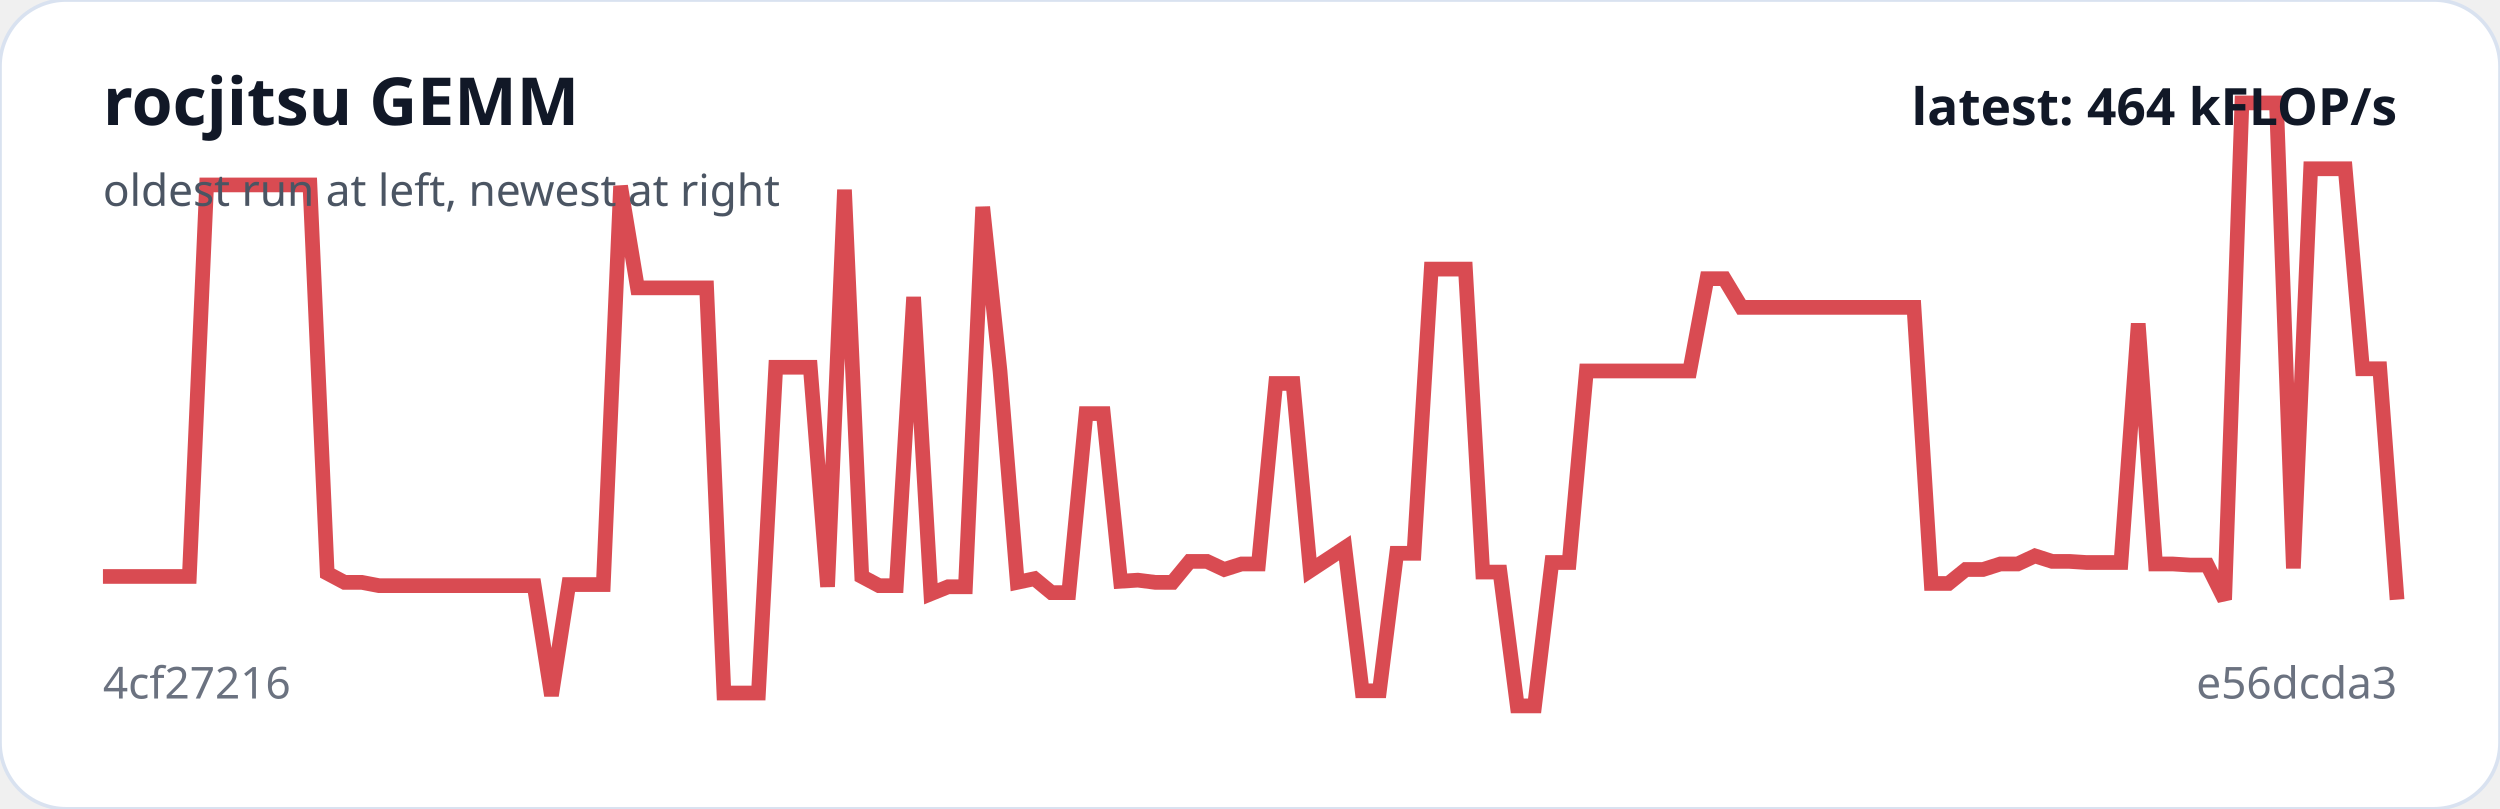
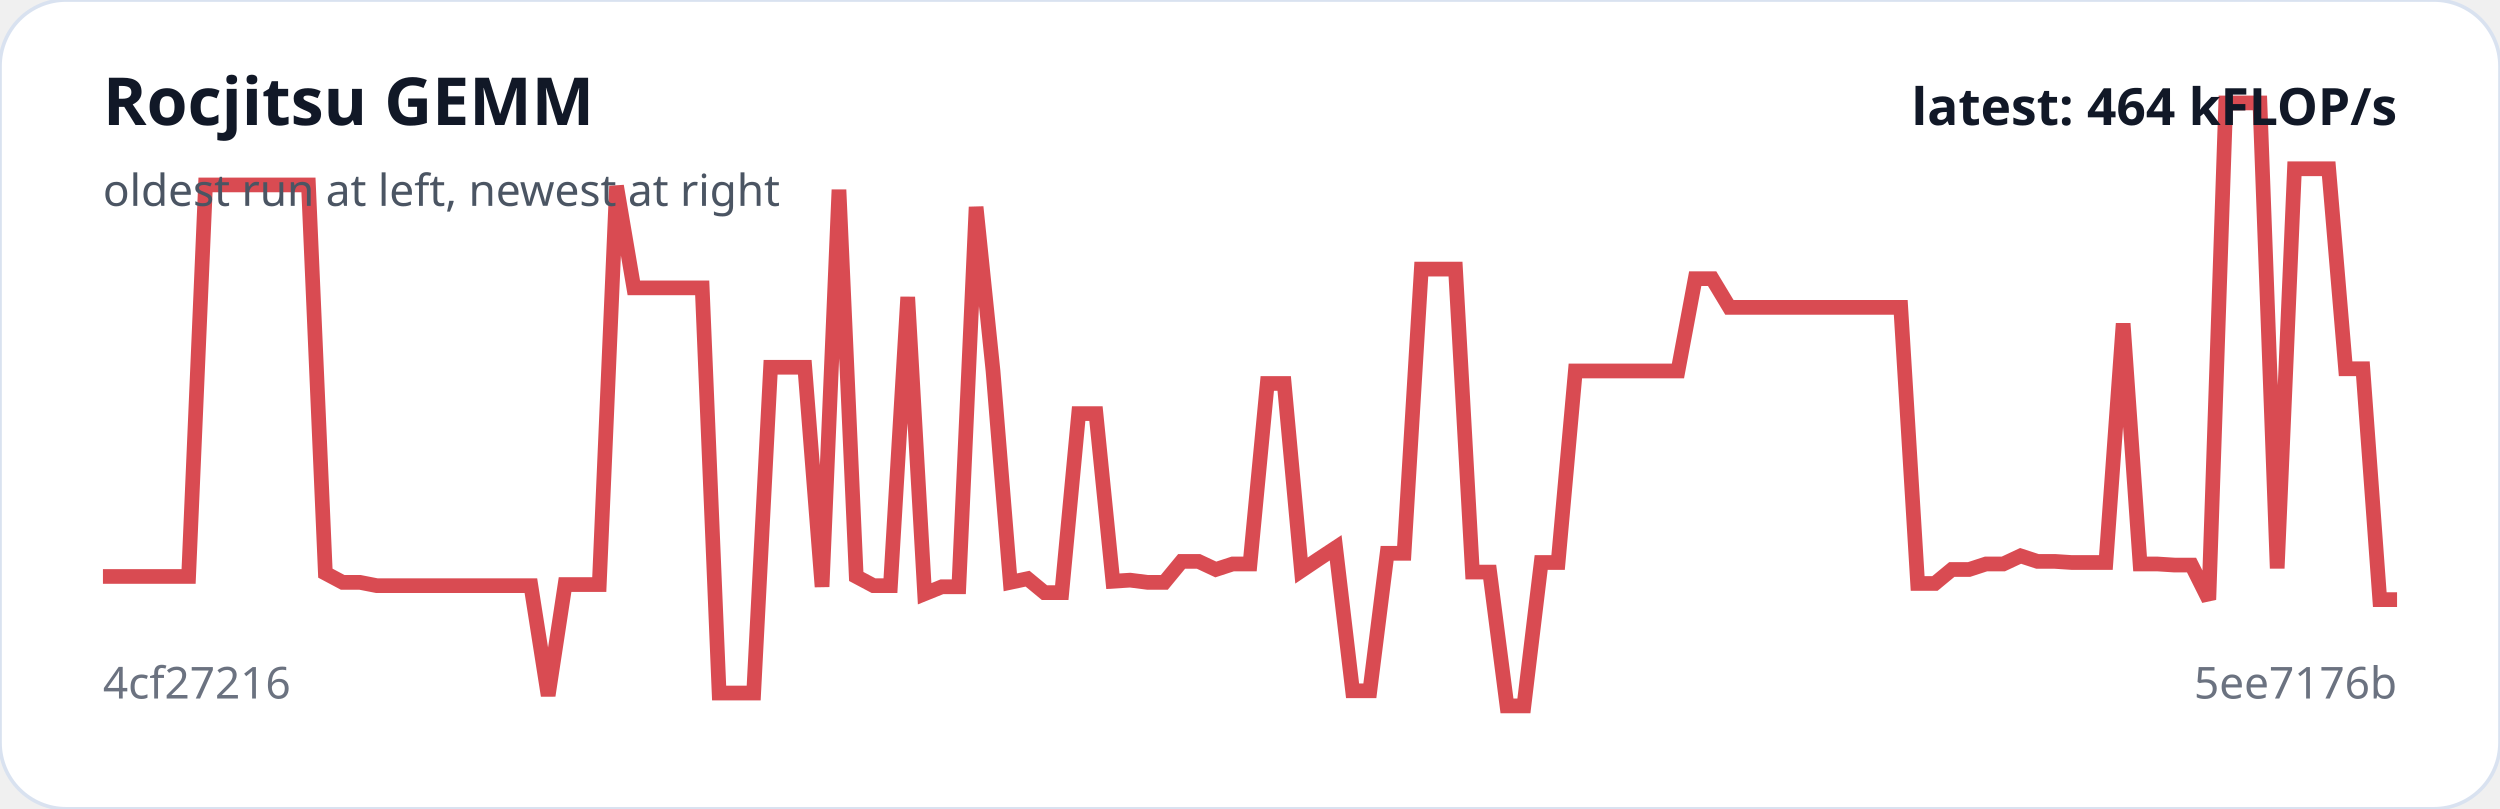
- <svg xmlns="http://www.w3.org/2000/svg" viewBox="0 0 680 220" width="100%" role="img" aria-label="rocjitsu GEMM trend">
+ <svg xmlns="http://www.w3.org/2000/svg" viewBox="0 0 680 220" width="100%" role="img" aria-label="Rocjitsu GEMM trend">
  <rect width="100%" height="100%" rx="18" fill="#ffffff" stroke="#d9e2f0" />
-   <polyline fill="none" stroke="#d94b52" stroke-width="4" points="28.0,156.8 32.7,156.8 37.4,156.8 42.1,156.8 46.8,156.8 51.5,156.8 56.2,50.3 60.8,50.3 65.5,50.3 70.2,50.3 74.9,50.3 79.6,50.3 84.3,50.3 89.0,155.9 93.7,158.4 98.4,158.4 103.1,159.3 107.8,159.3 112.5,159.3 117.1,159.3 121.8,159.3 126.5,159.3 131.2,159.3 135.9,159.3 140.6,159.3 145.3,159.3 150.0,189.2 154.7,159.0 159.4,159.0 164.1,159.0 168.8,50.6 173.4,78.3 178.1,78.3 182.8,78.3 187.5,78.3 192.2,78.3 196.9,188.5 201.6,188.5 206.3,188.5 211.0,99.9 215.7,99.9 220.4,99.9 225.1,159.6 229.7,51.6 234.4,156.8 239.1,159.3 243.8,159.3 248.5,80.8 253.2,161.5 257.9,159.6 262.6,159.6 267.3,56.3 272.0,100.9 276.7,158.4 281.4,157.4 286.0,161.2 290.7,161.2 295.4,112.5 300.1,112.5 304.8,158.1 309.5,157.8 314.2,158.4 318.9,158.4 323.6,152.7 328.3,152.7 333.0,154.9 337.7,153.4 342.3,153.4 347.0,104.3 351.7,104.3 356.4,155.2 361.1,152.1 365.8,149.0 370.5,187.9 375.2,187.9 379.9,150.5 384.6,150.5 389.3,73.2 394.0,73.2 398.6,73.2 403.3,155.6 408.0,155.6 412.7,192.0 417.4,192.0 422.1,153.0 426.8,153.0 431.5,100.9 436.2,100.9 440.9,100.9 445.6,100.9 450.3,100.9 454.9,100.9 459.6,100.9 464.3,75.8 469.0,75.8 473.7,83.6 478.4,83.6 483.1,83.6 487.8,83.6 492.5,83.6 497.2,83.6 501.9,83.6 506.6,83.6 511.2,83.6 515.9,83.6 520.6,83.6 525.3,158.7 530.0,158.7 534.7,154.9 539.4,154.9 544.1,153.4 548.8,153.4 553.5,151.2 558.2,152.7 562.9,152.7 567.5,153.0 572.2,153.0 576.9,153.0 581.6,88.0 586.3,153.4 591.0,153.4 595.7,153.7 600.4,153.7 605.1,163.1 609.8,28.0 614.5,28.0 619.2,28.0 623.8,154.6 628.5,45.9 633.2,45.9 637.9,45.9 642.6,100.3 647.3,100.3 652.0,163.1" />
-   <text x="28" y="34" fill="#111827" font-family="system-ui,sans-serif" font-size="18" font-weight="700">rocjitsu GEMM</text>
+   <polyline fill="none" stroke="#d94b52" stroke-width="4" points="28.0,156.8 32.7,156.8 37.3,156.8 42.0,156.8 46.6,156.8 51.3,156.8 55.9,50.3 60.6,50.3 65.3,50.3 69.9,50.3 74.6,50.3 79.2,50.3 83.9,50.3 88.5,155.9 93.2,158.4 97.9,158.4 102.5,159.3 107.2,159.3 111.8,159.3 116.5,159.3 121.1,159.3 125.8,159.3 130.4,159.3 135.1,159.3 139.8,159.3 144.4,159.3 149.1,189.2 153.7,159.0 158.4,159.0 163.0,159.0 167.7,50.6 172.4,78.3 177.0,78.3 181.7,78.3 186.3,78.3 191.0,78.3 195.6,188.5 200.3,188.5 205.0,188.5 209.6,99.9 214.3,99.9 218.9,99.9 223.6,159.6 228.2,51.6 232.9,156.8 237.6,159.3 242.2,159.3 246.9,80.8 251.5,161.5 256.2,159.6 260.8,159.6 265.5,56.3 270.1,100.9 274.8,158.4 279.5,157.4 284.1,161.2 288.8,161.2 293.4,112.5 298.1,112.5 302.7,158.1 307.4,157.8 312.1,158.4 316.7,158.4 321.4,152.7 326.0,152.7 330.7,154.9 335.3,153.4 340.0,153.4 344.7,104.3 349.3,104.3 354.0,155.2 358.6,152.1 363.3,149.0 367.9,187.9 372.6,187.9 377.3,150.5 381.9,150.5 386.6,73.2 391.2,73.2 395.9,73.2 400.5,155.6 405.2,155.6 409.9,192.0 414.5,192.0 419.2,153.0 423.8,153.0 428.5,100.9 433.1,100.9 437.8,100.9 442.4,100.9 447.1,100.9 451.8,100.9 456.4,100.9 461.1,75.8 465.7,75.8 470.4,83.6 475.0,83.6 479.7,83.6 484.4,83.6 489.0,83.6 493.7,83.6 498.3,83.6 503.0,83.6 507.6,83.6 512.3,83.6 517.0,83.6 521.6,158.7 526.3,158.7 530.9,154.9 535.6,154.9 540.2,153.4 544.9,153.4 549.6,151.2 554.2,152.7 558.9,152.7 563.5,153.0 568.2,153.0 572.8,153.0 577.5,88.0 582.1,153.4 586.8,153.4 591.5,153.7 596.1,153.7 600.8,163.1 605.4,28.0 610.1,28.0 614.7,28.0 619.4,154.6 624.1,45.9 628.7,45.9 633.4,45.9 638.0,100.3 642.7,100.3 647.3,163.1 652.0,163.1" />
+   <text x="28" y="34" fill="#111827" font-family="system-ui,sans-serif" font-size="18" font-weight="700">Rocjitsu GEMM</text>
  <text x="28" y="56" fill="#4b5563" font-family="system-ui,sans-serif" font-size="12">oldest run at left, newest at right</text>
  <text x="28" y="190" fill="#6b7280" font-family="system-ui,sans-serif" font-size="12">4cf27216</text>
-   <text x="652" y="190" text-anchor="end" fill="#6b7280" font-family="system-ui,sans-serif" font-size="12">e56dcda3</text>
+   <text x="652" y="190" text-anchor="end" fill="#6b7280" font-family="system-ui,sans-serif" font-size="12">5ee7176b</text>
  <text x="652" y="34" text-anchor="end" fill="#111827" font-family="system-ui,sans-serif" font-size="14" font-weight="700">latest: 464 kFLOP/s</text>
</svg>
